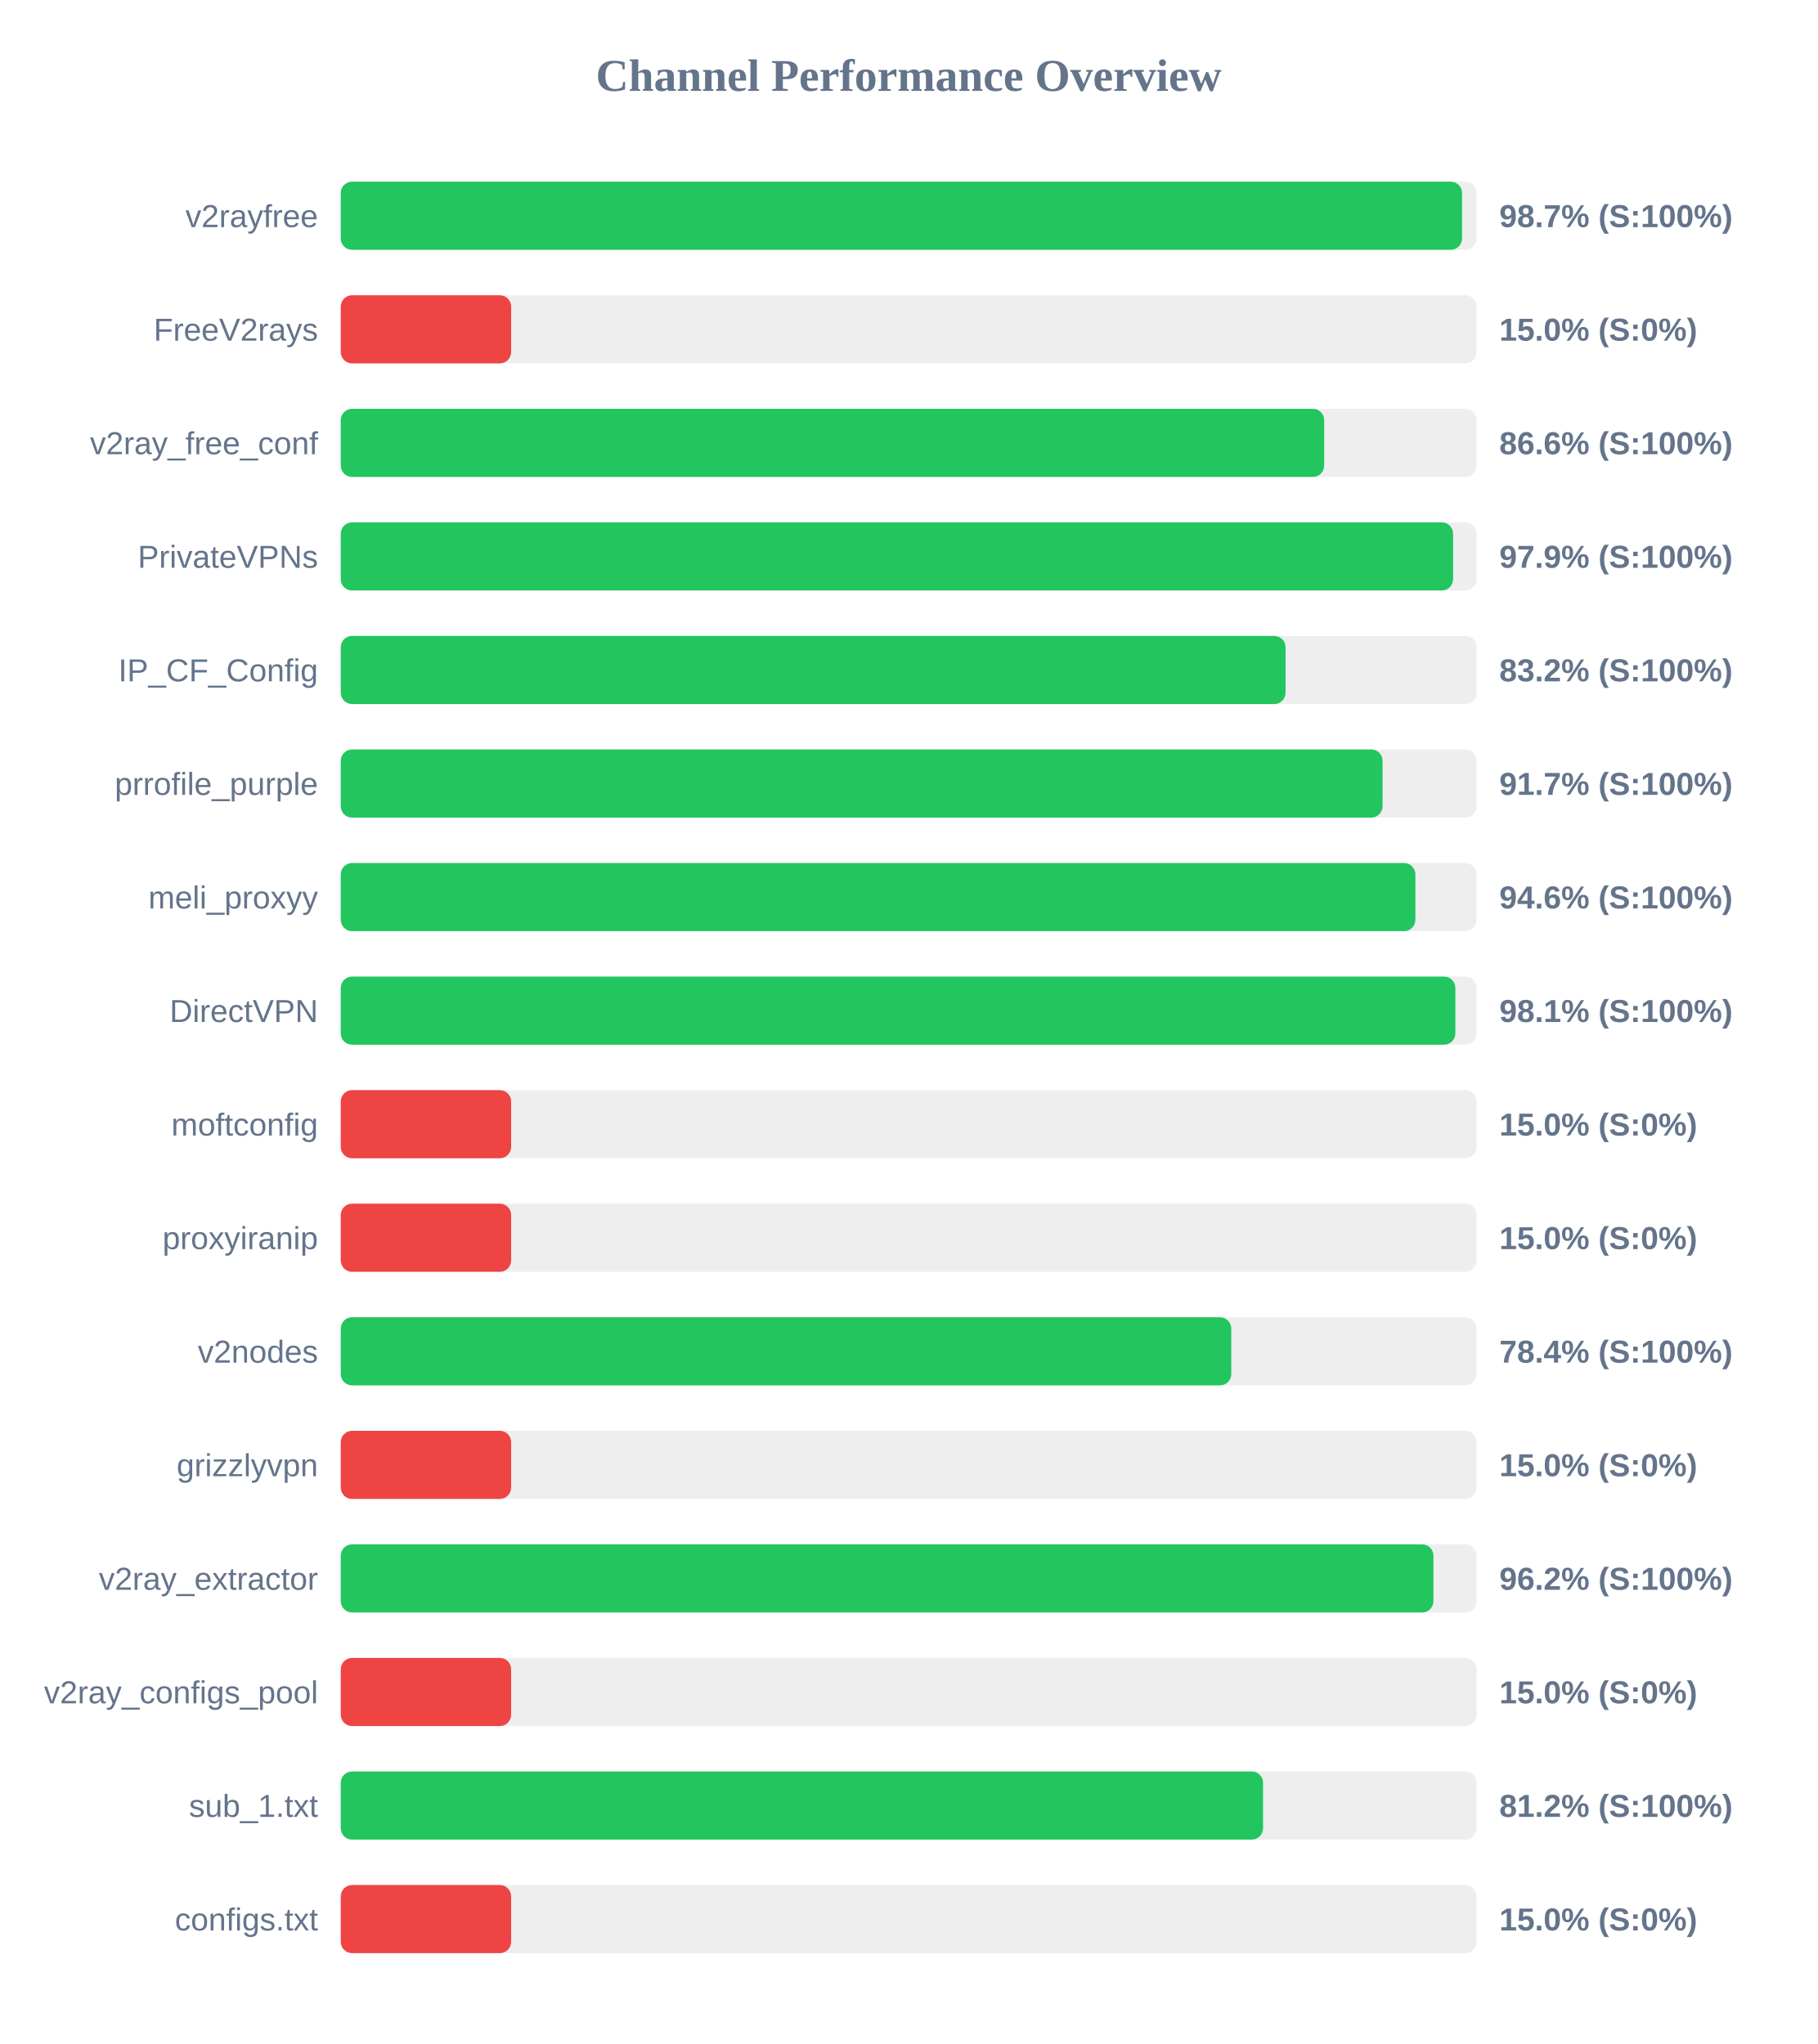
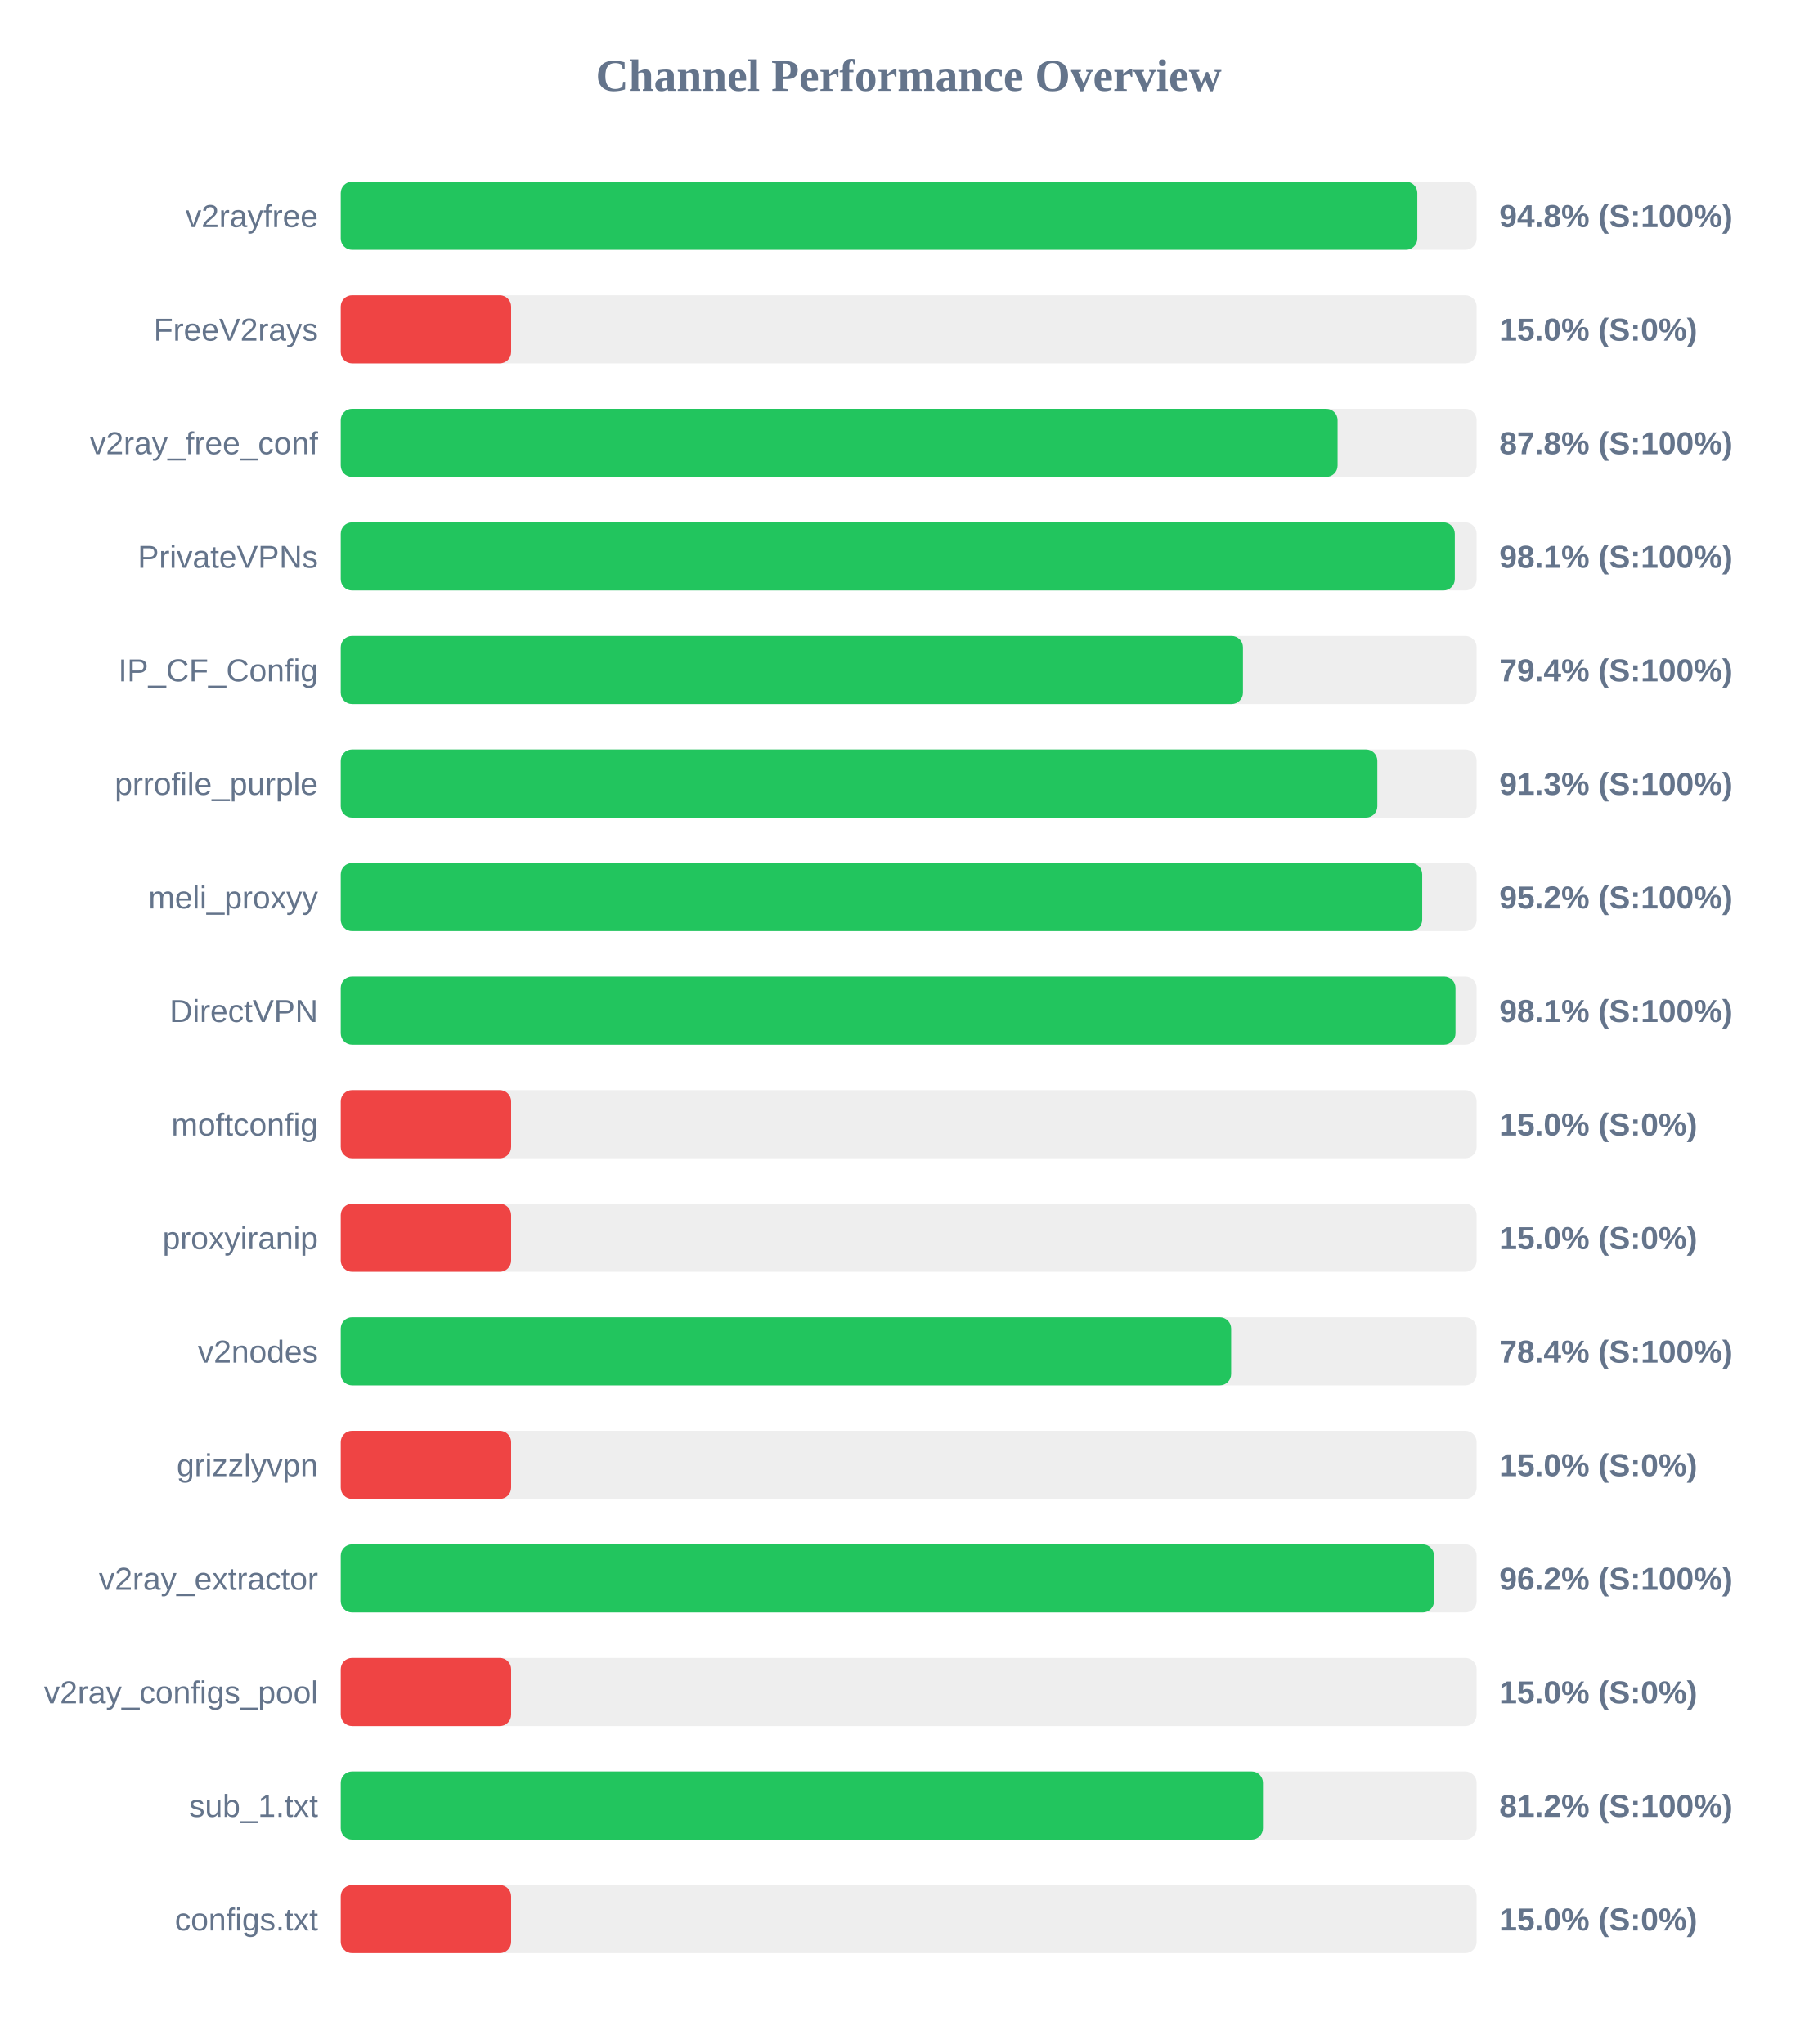
<svg xmlns="http://www.w3.org/2000/svg" width="800" height="900" version="1.1">
  <style>
        .row { font: 14px Arial; fill: #64748b; }
        .score { font: bold 14px Arial; fill: #64748b; }
    </style>
  <text x="400" y="40" text-anchor="middle" font-size="20px" font-weight="bold" fill="#64748b">Channel Performance Overview</text>
  <rect x="150" y="80" width="500" height="30" fill="#eee" rx="5" />
-   <rect x="150" y="80" width="493.6" height="30" fill="#22c55e" rx="5" />
+   <rect x="150" y="80" width="473.9" height="30" fill="#22c55e" rx="5" />
  <text x="140" y="100" text-anchor="end" class="row">v2rayfree</text>
-   <text x="660" y="100" text-anchor="start" class="score">98.7% (S:100%)</text>
+   <text x="660" y="100" text-anchor="start" class="score">94.8% (S:100%)</text>
  <rect x="150" y="130" width="500" height="30" fill="#eee" rx="5" />
  <rect x="150" y="130" width="75.0" height="30" fill="#ef4444" rx="5" />
  <text x="140" y="150" text-anchor="end" class="row">FreeV2rays</text>
  <text x="660" y="150" text-anchor="start" class="score">15.0% (S:0%)</text>
  <rect x="150" y="180" width="500" height="30" fill="#eee" rx="5" />
-   <rect x="150" y="180" width="432.9" height="30" fill="#22c55e" rx="5" />
+   <rect x="150" y="180" width="438.8" height="30" fill="#22c55e" rx="5" />
  <text x="140" y="200" text-anchor="end" class="row">v2ray_free_conf</text>
-   <text x="660" y="200" text-anchor="start" class="score">86.6% (S:100%)</text>
+   <text x="660" y="200" text-anchor="start" class="score">87.8% (S:100%)</text>
  <rect x="150" y="230" width="500" height="30" fill="#eee" rx="5" />
-   <rect x="150" y="230" width="489.65" height="30" fill="#22c55e" rx="5" />
+   <rect x="150" y="230" width="490.4" height="30" fill="#22c55e" rx="5" />
  <text x="140" y="250" text-anchor="end" class="row">PrivateVPNs</text>
-   <text x="660" y="250" text-anchor="start" class="score">97.9% (S:100%)</text>
+   <text x="660" y="250" text-anchor="start" class="score">98.1% (S:100%)</text>
  <rect x="150" y="280" width="500" height="30" fill="#eee" rx="5" />
-   <rect x="150" y="280" width="415.9" height="30" fill="#22c55e" rx="5" />
+   <rect x="150" y="280" width="397.15" height="30" fill="#22c55e" rx="5" />
  <text x="140" y="300" text-anchor="end" class="row">IP_CF_Config</text>
-   <text x="660" y="300" text-anchor="start" class="score">83.2% (S:100%)</text>
+   <text x="660" y="300" text-anchor="start" class="score">79.4% (S:100%)</text>
  <rect x="150" y="330" width="500" height="30" fill="#eee" rx="5" />
-   <rect x="150" y="330" width="458.6" height="30" fill="#22c55e" rx="5" />
+   <rect x="150" y="330" width="456.3" height="30" fill="#22c55e" rx="5" />
  <text x="140" y="350" text-anchor="end" class="row">prrofile_purple</text>
-   <text x="660" y="350" text-anchor="start" class="score">91.7% (S:100%)</text>
+   <text x="660" y="350" text-anchor="start" class="score">91.3% (S:100%)</text>
  <rect x="150" y="380" width="500" height="30" fill="#eee" rx="5" />
-   <rect x="150" y="380" width="473.05" height="30" fill="#22c55e" rx="5" />
+   <rect x="150" y="380" width="476.05" height="30" fill="#22c55e" rx="5" />
  <text x="140" y="400" text-anchor="end" class="row">meli_proxyy</text>
-   <text x="660" y="400" text-anchor="start" class="score">94.6% (S:100%)</text>
+   <text x="660" y="400" text-anchor="start" class="score">95.2% (S:100%)</text>
  <rect x="150" y="430" width="500" height="30" fill="#eee" rx="5" />
-   <rect x="150" y="430" width="490.65" height="30" fill="#22c55e" rx="5" />
+   <rect x="150" y="430" width="490.7" height="30" fill="#22c55e" rx="5" />
  <text x="140" y="450" text-anchor="end" class="row">DirectVPN</text>
  <text x="660" y="450" text-anchor="start" class="score">98.1% (S:100%)</text>
  <rect x="150" y="480" width="500" height="30" fill="#eee" rx="5" />
  <rect x="150" y="480" width="75.0" height="30" fill="#ef4444" rx="5" />
  <text x="140" y="500" text-anchor="end" class="row">moftconfig</text>
  <text x="660" y="500" text-anchor="start" class="score">15.0% (S:0%)</text>
  <rect x="150" y="530" width="500" height="30" fill="#eee" rx="5" />
  <rect x="150" y="530" width="75.0" height="30" fill="#ef4444" rx="5" />
  <text x="140" y="550" text-anchor="end" class="row">proxyiranip</text>
  <text x="660" y="550" text-anchor="start" class="score">15.0% (S:0%)</text>
  <rect x="150" y="580" width="500" height="30" fill="#eee" rx="5" />
-   <rect x="150" y="580" width="392.0" height="30" fill="#22c55e" rx="5" />
+   <rect x="150" y="580" width="391.95" height="30" fill="#22c55e" rx="5" />
  <text x="140" y="600" text-anchor="end" class="row">v2nodes</text>
  <text x="660" y="600" text-anchor="start" class="score">78.4% (S:100%)</text>
  <rect x="150" y="630" width="500" height="30" fill="#eee" rx="5" />
  <rect x="150" y="630" width="75.0" height="30" fill="#ef4444" rx="5" />
  <text x="140" y="650" text-anchor="end" class="row">grizzlyvpn</text>
  <text x="660" y="650" text-anchor="start" class="score">15.0% (S:0%)</text>
  <rect x="150" y="680" width="500" height="30" fill="#eee" rx="5" />
-   <rect x="150" y="680" width="481.0" height="30" fill="#22c55e" rx="5" />
+   <rect x="150" y="680" width="481.25" height="30" fill="#22c55e" rx="5" />
  <text x="140" y="700" text-anchor="end" class="row">v2ray_extractor</text>
  <text x="660" y="700" text-anchor="start" class="score">96.2% (S:100%)</text>
  <rect x="150" y="730" width="500" height="30" fill="#eee" rx="5" />
  <rect x="150" y="730" width="75.0" height="30" fill="#ef4444" rx="5" />
  <text x="140" y="750" text-anchor="end" class="row">v2ray_configs_pool</text>
  <text x="660" y="750" text-anchor="start" class="score">15.0% (S:0%)</text>
  <rect x="150" y="780" width="500" height="30" fill="#eee" rx="5" />
-   <rect x="150" y="780" width="406.0" height="30" fill="#22c55e" rx="5" />
+   <rect x="150" y="780" width="405.95" height="30" fill="#22c55e" rx="5" />
  <text x="140" y="800" text-anchor="end" class="row">sub_1.txt</text>
  <text x="660" y="800" text-anchor="start" class="score">81.2% (S:100%)</text>
  <rect x="150" y="830" width="500" height="30" fill="#eee" rx="5" />
  <rect x="150" y="830" width="75.0" height="30" fill="#ef4444" rx="5" />
  <text x="140" y="850" text-anchor="end" class="row">configs.txt</text>
  <text x="660" y="850" text-anchor="start" class="score">15.0% (S:0%)</text>
</svg>
